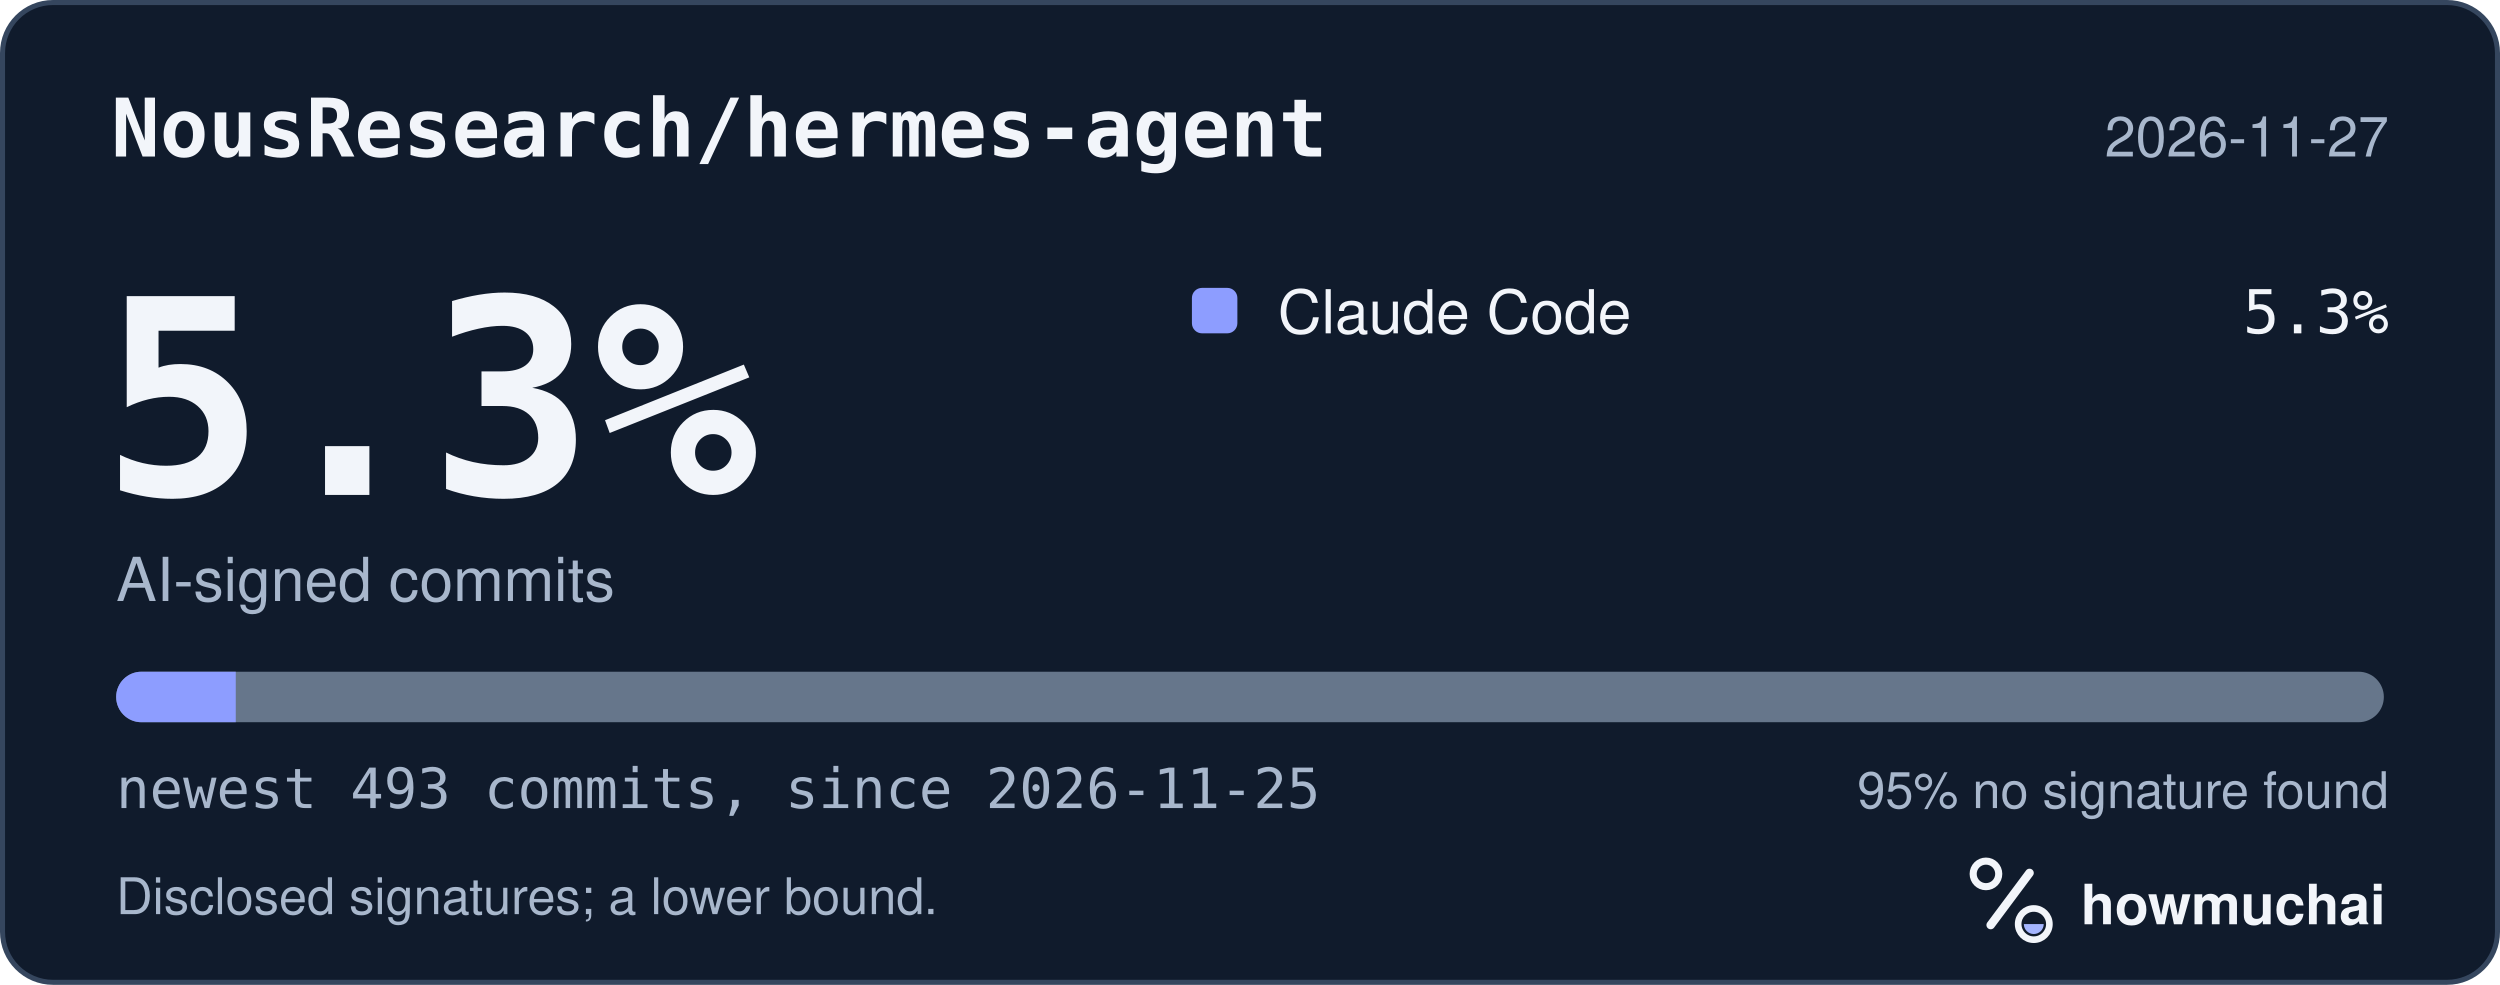
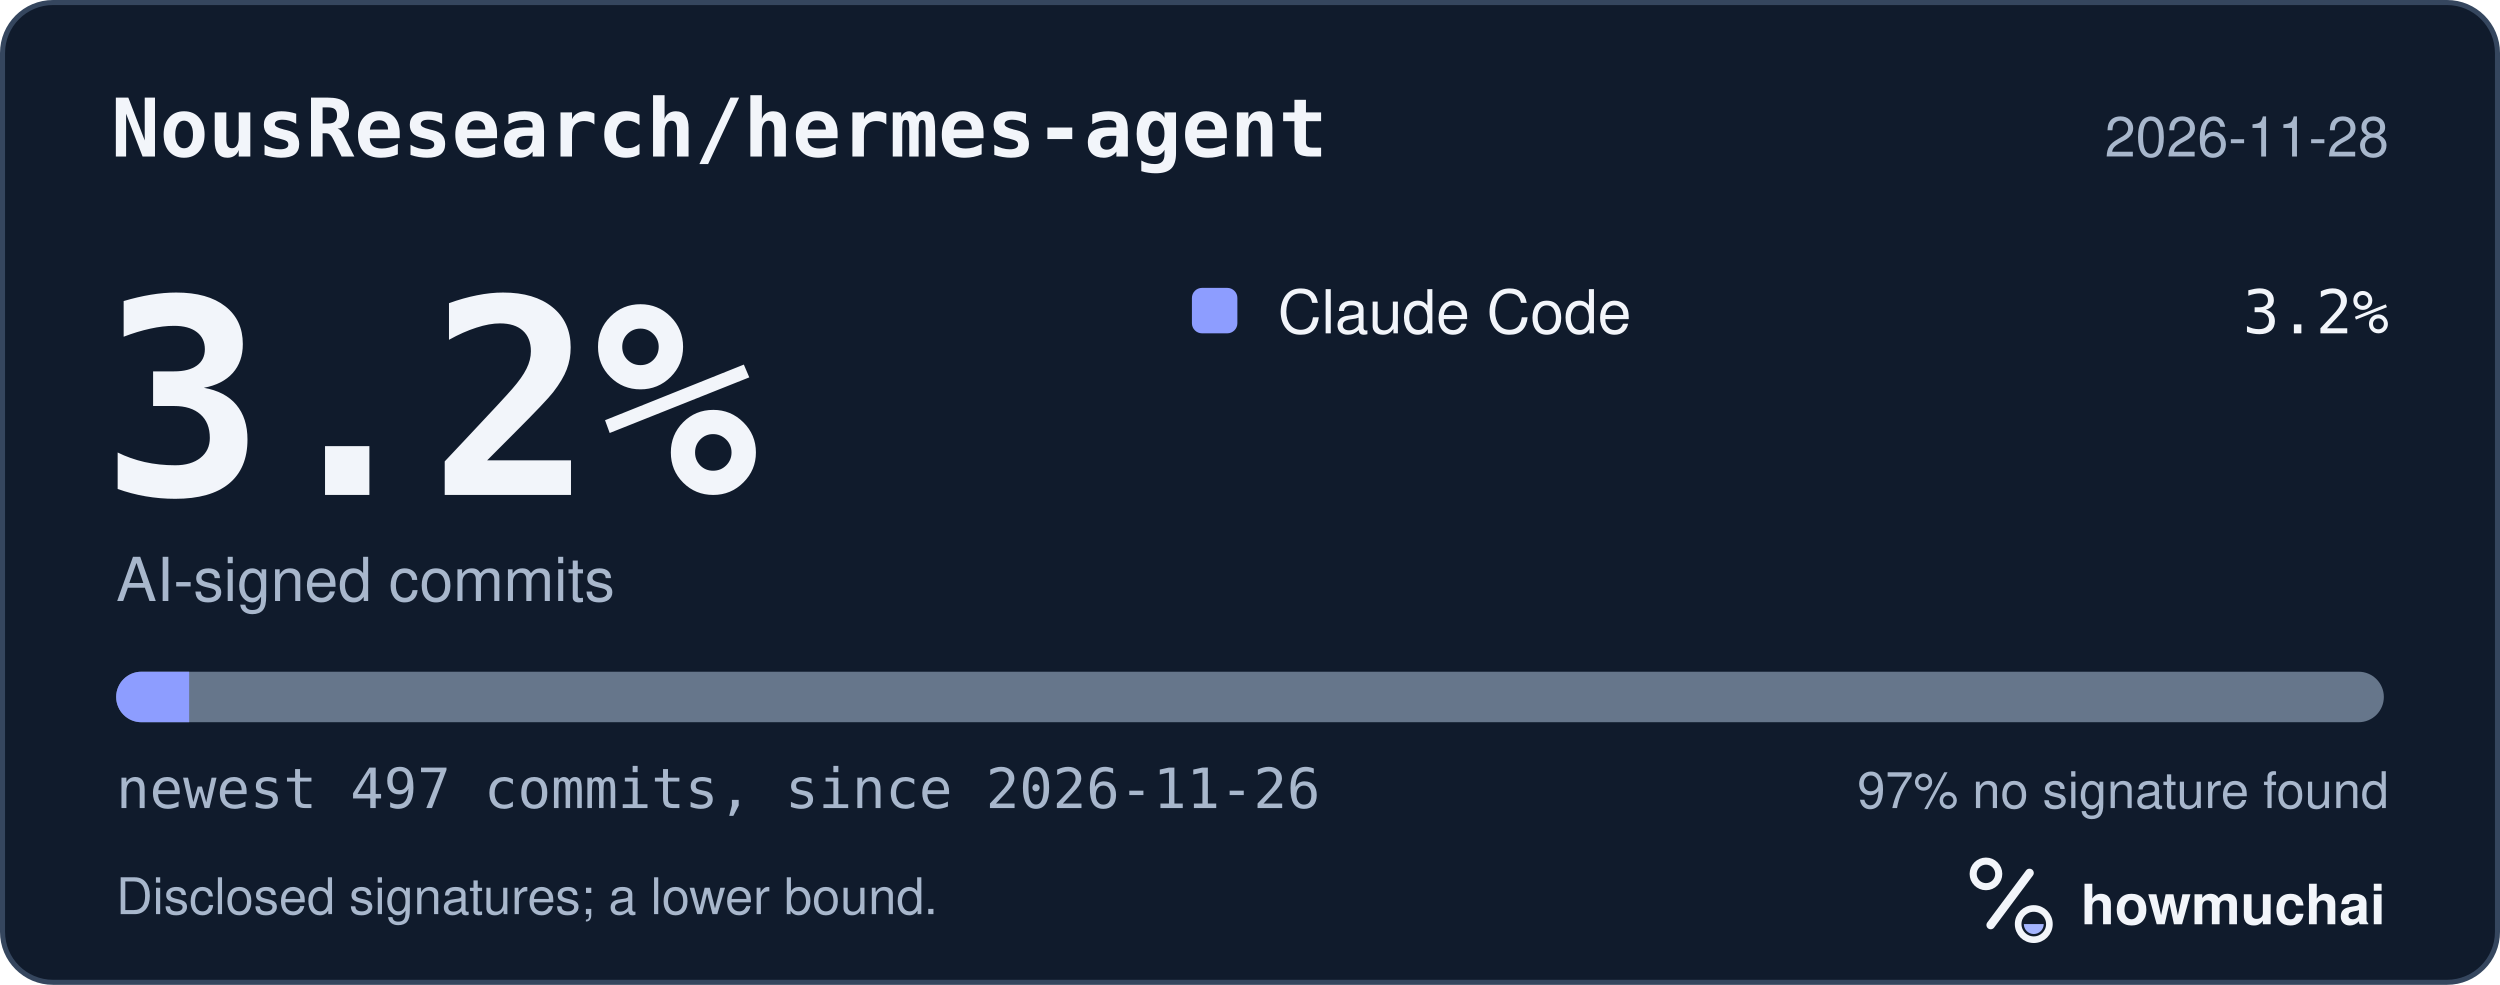
<svg xmlns="http://www.w3.org/2000/svg" width="495" height="195" viewBox="0 0 495 195" role="img" aria-labelledby="hm-t hm-d">
  <rect x="0.5" y="0.5" width="494" height="194" rx="10" fill="#101B2C" stroke="#35465E" />
  <text x="22" y="31" fill="#F2F5FA" font-family="ui-monospace, SF Mono, Menlo, Consolas, IBM Plex Mono, monospace" font-size="16" font-weight="600">NousResearch/hermes-agent</text>
-   <text x="473" y="31" fill="#A8B7CC" font-family="-apple-system, BlinkMacSystemFont, Segoe UI, Helvetica, Arial, Fira Sans, sans-serif" font-size="11" text-anchor="end">2026-11-27</text>
-   <text x="20" y="98" fill="#F2F5FA" font-family="ui-monospace, SF Mono, Menlo, Consolas, IBM Plex Mono, monospace" font-size="54" font-weight="700">5.3%</text>
+   <text x="473" y="31" fill="#A8B7CC" font-family="-apple-system, BlinkMacSystemFont, Segoe UI, Helvetica, Arial, Fira Sans, sans-serif" font-size="11" text-anchor="end">2026-11-28</text>
+   <text x="20" y="98" fill="#F2F5FA" font-family="ui-monospace, SF Mono, Menlo, Consolas, IBM Plex Mono, monospace" font-size="54" font-weight="700">3.2%</text>
  <text x="23" y="119" fill="#A8B7CC" font-family="-apple-system, BlinkMacSystemFont, Segoe UI, Helvetica, Arial, Fira Sans, sans-serif" font-size="12">AI-signed commits</text>
  <rect x="236" y="57" width="9" height="9" rx="2" fill="#8D9DFF" />
  <text x="253" y="66" fill="#F2F5FA" font-family="-apple-system, BlinkMacSystemFont, Segoe UI, Helvetica, Arial, Fira Sans, sans-serif" font-size="12">Claude Code</text>
-   <text x="473" y="66" fill="#F2F5FA" font-family="ui-monospace, SF Mono, Menlo, Consolas, IBM Plex Mono, monospace" font-size="12" text-anchor="end">5.3%</text>
+   <text x="473" y="66" fill="#F2F5FA" font-family="ui-monospace, SF Mono, Menlo, Consolas, IBM Plex Mono, monospace" font-size="12" text-anchor="end">3.2%</text>
  <defs>
    <clipPath id="hm-bar">
      <rect x="23" y="133" width="449" height="10" rx="5" />
    </clipPath>
  </defs>
  <rect x="23" y="133" width="449" height="10" rx="5" fill="#66768B" />
  <g clip-path="url(#hm-bar)">
-     <rect x="23.00" y="133" width="23.68" height="10" fill="#8D9DFF" />
+     <rect x="23.00" y="133" width="14.45" height="10" fill="#8D9DFF" />
  </g>
-   <text x="23" y="160" fill="#A8B7CC" font-family="ui-monospace, SF Mono, Menlo, Consolas, IBM Plex Mono, monospace" font-size="11">newest 493 commits, since 2026-11-25</text>
-   <text x="473" y="160" fill="#A8B7CC" font-family="-apple-system, BlinkMacSystemFont, Segoe UI, Helvetica, Arial, Fira Sans, sans-serif" font-size="10" text-anchor="end">95% no signature found</text>
+   <text x="23" y="160" fill="#A8B7CC" font-family="ui-monospace, SF Mono, Menlo, Consolas, IBM Plex Mono, monospace" font-size="11">newest 497 commits, since 2026-11-26</text>
+   <text x="473" y="160" fill="#A8B7CC" font-family="-apple-system, BlinkMacSystemFont, Segoe UI, Helvetica, Arial, Fira Sans, sans-serif" font-size="10" text-anchor="end">97% no signature found</text>
  <text x="23" y="181" fill="#A8B7CC" font-family="-apple-system, BlinkMacSystemFont, Segoe UI, Helvetica, Arial, Fira Sans, sans-serif" font-size="10">Disclosed signatures; a lower bound.</text>
  <g transform="translate(386 166) scale(0.046875)">
    <circle cx="154" cy="150" r="54" fill="none" stroke="#F2F5FA" stroke-width="30" />
    <path d="M174 366 338 146" fill="none" stroke="#F2F5FA" stroke-width="36" stroke-linecap="round" />
    <circle cx="356" cy="362" r="66" fill="none" stroke="#F2F5FA" stroke-width="28" />
    <path d="M314 362a42 42 0 0 0 84 0Z" fill="#A4B5FF" />
  </g>
  <text x="412" y="183" fill="#F2F5FA" font-family="-apple-system, BlinkMacSystemFont, Segoe UI, Helvetica, Arial, Fira Sans, sans-serif" font-size="11" font-weight="650">howmuchai</text>
</svg>
